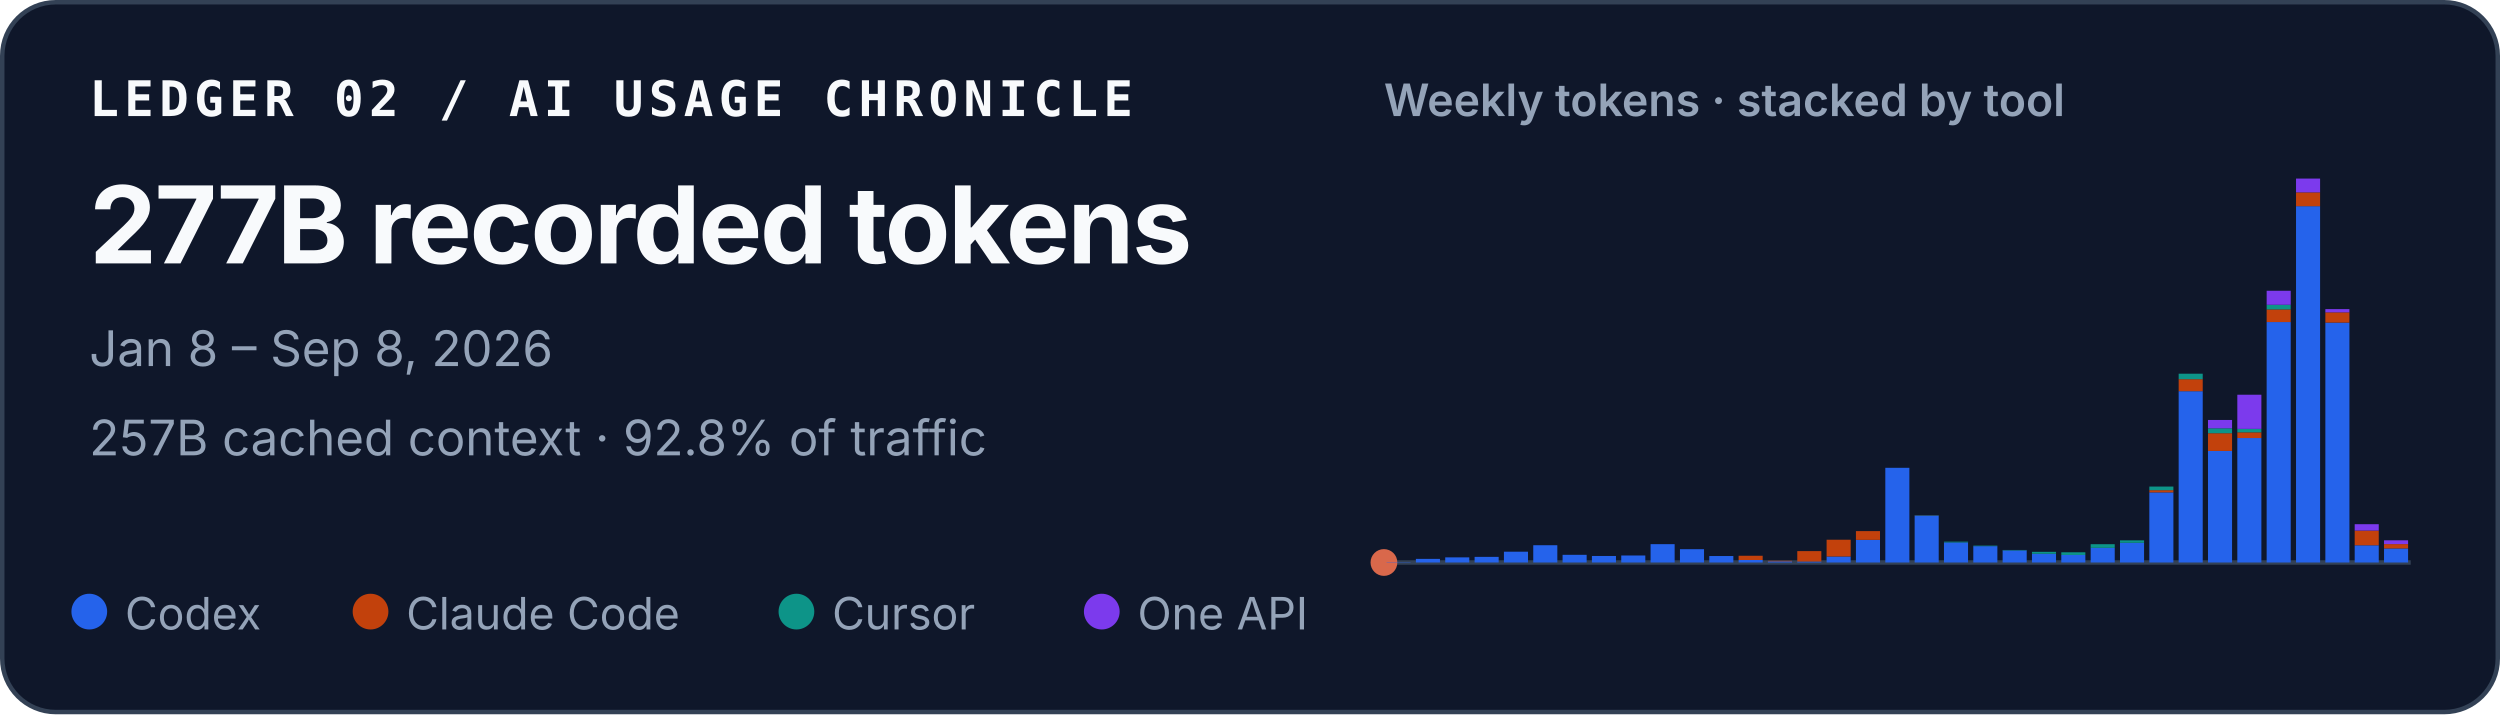
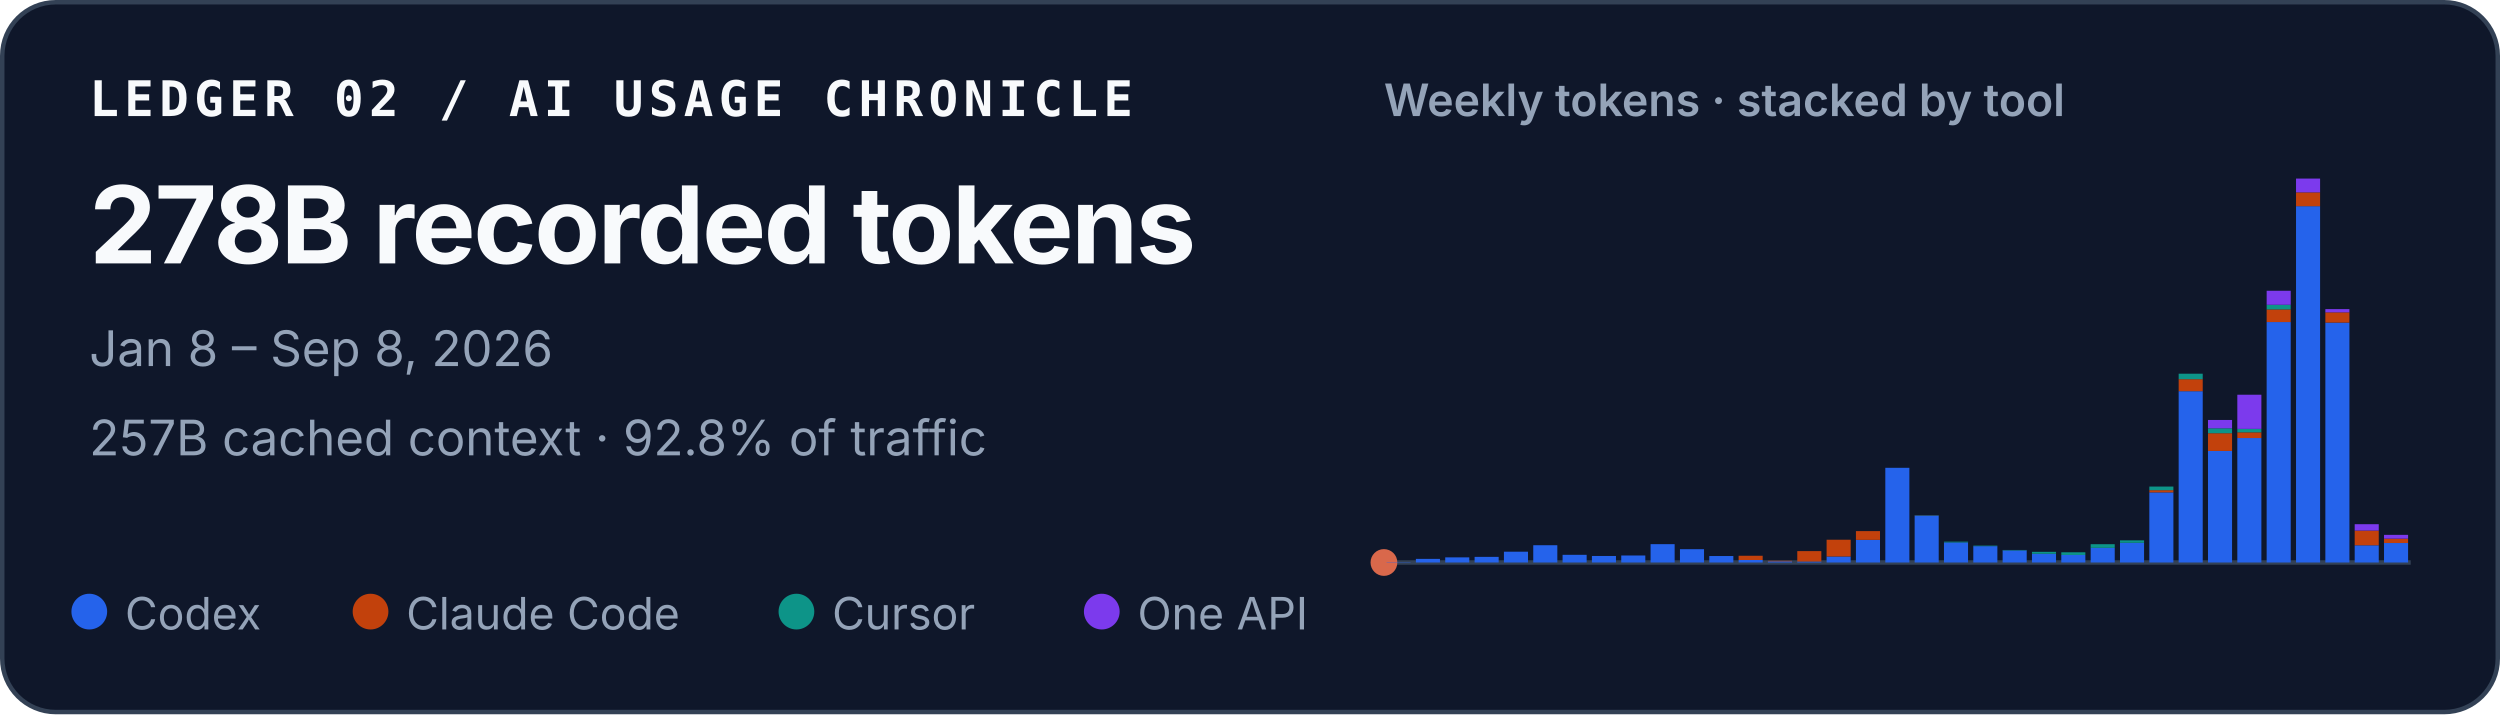
<svg xmlns="http://www.w3.org/2000/svg" width="560" height="160" viewBox="0 0 560 160" role="img" aria-labelledby="title desc">
  <style>
    text { font-family: ui-sans-serif, -apple-system, BlinkMacSystemFont, "Segoe UI", sans-serif; fill: #f8fafc; }
    .identity { font-family: ui-monospace, SFMono-Regular, Menlo, Consolas, monospace; font-size: 11px; font-weight: 700; letter-spacing: .11em; }
    .total { font-size: 24px; font-weight: 720; letter-spacing: -.02em; }
    .meta { font-size: 11px; fill: #94a3b8; }
    .chart-title { font-size: 10px; font-weight: 600; fill: #94a3b8; }
    .legend { font-size: 10px; fill: #94a3b8; }
  </style>
  <rect x=".5" y=".5" width="559" height="159" rx="12" fill="#0f172a" stroke="#334155" />
  <text x="20" y="26" class="identity">LEDGER 02 / AI USAGE CHRONICLE</text>
-   <text x="20" y="59" class="total">277B recorded tokens</text>
+   <text x="20" y="59" class="total">278B recorded tokens</text>
  <text x="20" y="82" class="meta">Jan 8 – Sep 8, 2026</text>
  <text x="20" y="102" class="meta">257B cached context · 92.8% of traffic</text>
  <text x="310" y="26" class="chart-title">Weekly tokens · stacked by tool</text>
  <line x1="310" y1="126" x2="540" y2="126" stroke="#334155" />
  <circle cx="310" cy="126" r="3" fill="#D9684B" aria-hidden="true" />
  <g aria-label="Weekly token volume, stacked by tool">
    <rect x="310.59" y="125.93" width="5.39" height="0.07" fill="#2563eb" />
    <rect x="317.16" y="125.19" width="5.39" height="0.81" fill="#2563eb" />
    <rect x="323.73" y="124.85" width="5.39" height="1.15" fill="#2563eb" />
    <rect x="330.31" y="124.74" width="5.39" height="1.26" fill="#2563eb" />
    <rect x="336.88" y="123.58" width="5.39" height="2.42" fill="#2563eb" />
    <rect x="343.45" y="122.13" width="5.39" height="3.87" fill="#2563eb" />
    <rect x="350.02" y="124.28" width="5.39" height="1.72" fill="#2563eb" />
    <rect x="356.59" y="124.54" width="5.39" height="1.46" fill="#2563eb" />
    <rect x="363.16" y="124.43" width="5.39" height="1.57" fill="#2563eb" />
    <rect x="369.73" y="121.89" width="5.39" height="4.11" fill="#2563eb" />
    <rect x="376.31" y="123.02" width="5.39" height="2.98" fill="#2563eb" />
    <rect x="382.88" y="124.55" width="5.39" height="1.45" fill="#2563eb" />
    <rect x="389.45" y="125.44" width="5.39" height="0.56" fill="#2563eb" />
    <rect x="389.45" y="124.49" width="5.39" height="0.95" fill="#c2410c" />
    <rect x="396.02" y="125.74" width="5.39" height="0.26" fill="#2563eb" />
    <rect x="396.02" y="125.61" width="5.39" height="0.13" fill="#c2410c" />
    <rect x="402.59" y="125.78" width="5.39" height="0.22" fill="#2563eb" />
    <rect x="402.59" y="123.45" width="5.39" height="2.33" fill="#c2410c" />
    <rect x="409.16" y="124.66" width="5.39" height="1.34" fill="#2563eb" />
    <rect x="409.16" y="120.90" width="5.39" height="3.75" fill="#c2410c" />
    <rect x="415.73" y="120.93" width="5.39" height="5.07" fill="#2563eb" />
    <rect x="415.73" y="118.97" width="5.39" height="1.96" fill="#c2410c" />
    <rect x="422.31" y="104.79" width="5.39" height="21.21" fill="#2563eb" />
    <rect x="428.88" y="115.49" width="5.39" height="10.51" fill="#2563eb" />
    <rect x="428.88" y="115.47" width="5.39" height="0.03" fill="#c2410c" />
    <rect x="428.88" y="115.41" width="5.39" height="0.05" fill="#0d9488" />
    <rect x="435.45" y="121.50" width="5.39" height="4.50" fill="#2563eb" />
    <rect x="435.45" y="121.33" width="5.39" height="0.17" fill="#0d9488" />
    <rect x="442.02" y="122.34" width="5.39" height="3.66" fill="#2563eb" />
    <rect x="442.02" y="122.22" width="5.39" height="0.12" fill="#0d9488" />
    <rect x="448.59" y="123.29" width="5.39" height="2.71" fill="#2563eb" />
    <rect x="448.59" y="123.19" width="5.39" height="0.10" fill="#0d9488" />
    <rect x="455.16" y="124.05" width="5.39" height="1.95" fill="#2563eb" />
    <rect x="455.16" y="123.61" width="5.39" height="0.44" fill="#0d9488" />
    <rect x="461.73" y="124.31" width="5.39" height="1.69" fill="#2563eb" />
    <rect x="461.73" y="124.31" width="5.39" height="0.00" fill="#c2410c" />
    <rect x="461.73" y="123.71" width="5.39" height="0.60" fill="#0d9488" />
    <rect x="468.31" y="122.72" width="5.39" height="3.28" fill="#2563eb" />
    <rect x="468.31" y="121.90" width="5.39" height="0.82" fill="#0d9488" />
    <rect x="474.88" y="121.59" width="5.39" height="4.41" fill="#2563eb" />
    <rect x="474.88" y="121.04" width="5.39" height="0.55" fill="#0d9488" />
    <rect x="481.45" y="110.29" width="5.39" height="15.71" fill="#2563eb" />
    <rect x="481.45" y="109.80" width="5.39" height="0.49" fill="#c2410c" />
    <rect x="481.45" y="108.99" width="5.39" height="0.81" fill="#0d9488" />
    <rect x="481.45" y="108.99" width="5.39" height="0.00" fill="#7c3aed" />
    <rect x="488.02" y="87.63" width="5.39" height="38.37" fill="#2563eb" />
    <rect x="488.02" y="84.94" width="5.39" height="2.69" fill="#c2410c" />
    <rect x="488.02" y="83.71" width="5.39" height="1.23" fill="#0d9488" />
    <rect x="494.59" y="101.02" width="5.39" height="24.98" fill="#2563eb" />
    <rect x="494.59" y="97.04" width="5.39" height="3.97" fill="#c2410c" />
    <rect x="494.59" y="95.94" width="5.39" height="1.10" fill="#0d9488" />
    <rect x="494.59" y="94.07" width="5.39" height="1.87" fill="#7c3aed" />
    <rect x="501.16" y="98.12" width="5.39" height="27.88" fill="#2563eb" />
    <rect x="501.16" y="96.84" width="5.39" height="1.28" fill="#c2410c" />
    <rect x="501.16" y="96.07" width="5.39" height="0.77" fill="#0d9488" />
    <rect x="501.16" y="88.42" width="5.39" height="7.65" fill="#7c3aed" />
    <rect x="507.73" y="72.14" width="5.39" height="53.86" fill="#2563eb" />
    <rect x="507.73" y="69.30" width="5.39" height="2.84" fill="#c2410c" />
    <rect x="507.73" y="68.27" width="5.39" height="1.04" fill="#0d9488" />
    <rect x="507.73" y="65.13" width="5.39" height="3.14" fill="#7c3aed" />
    <rect x="514.31" y="46.18" width="5.39" height="79.82" fill="#2563eb" />
    <rect x="514.31" y="43.09" width="5.39" height="3.10" fill="#c2410c" />
    <rect x="514.31" y="40.00" width="5.39" height="3.09" fill="#7c3aed" />
    <rect x="520.88" y="72.26" width="5.39" height="53.74" fill="#2563eb" />
    <rect x="520.88" y="69.96" width="5.39" height="2.30" fill="#c2410c" />
    <rect x="520.88" y="69.24" width="5.39" height="0.73" fill="#7c3aed" />
    <rect x="527.45" y="122.15" width="5.39" height="3.85" fill="#2563eb" />
    <rect x="527.45" y="118.85" width="5.39" height="3.29" fill="#c2410c" />
    <rect x="527.45" y="117.42" width="5.39" height="1.43" fill="#7c3aed" />
-     <rect x="534.02" y="122.85" width="5.39" height="3.15" fill="#2563eb" />
-     <rect x="534.02" y="121.88" width="5.39" height="0.97" fill="#c2410c" />
-     <rect x="534.02" y="121.03" width="5.39" height="0.85" fill="#7c3aed" />
+     <rect x="534.02" y="121.64" width="5.39" height="4.36" fill="#2563eb" />
+     <rect x="534.02" y="120.66" width="5.39" height="0.97" fill="#c2410c" />
+     <rect x="534.02" y="119.81" width="5.39" height="0.85" fill="#7c3aed" />
  </g>
  <circle cx="20" cy="137" r="4" fill="#2563eb" />
  <text x="28" y="141" class="legend">Codex</text>
  <circle cx="83" cy="137" r="4" fill="#c2410c" />
  <text x="91" y="141" class="legend">Claude Code</text>
  <circle cx="178.4" cy="137" r="4" fill="#0d9488" />
  <text x="186.4" y="141" class="legend">Cursor</text>
  <circle cx="246.8" cy="137" r="4" fill="#7c3aed" />
  <text x="254.8" y="141" class="legend">One API</text>
</svg>
